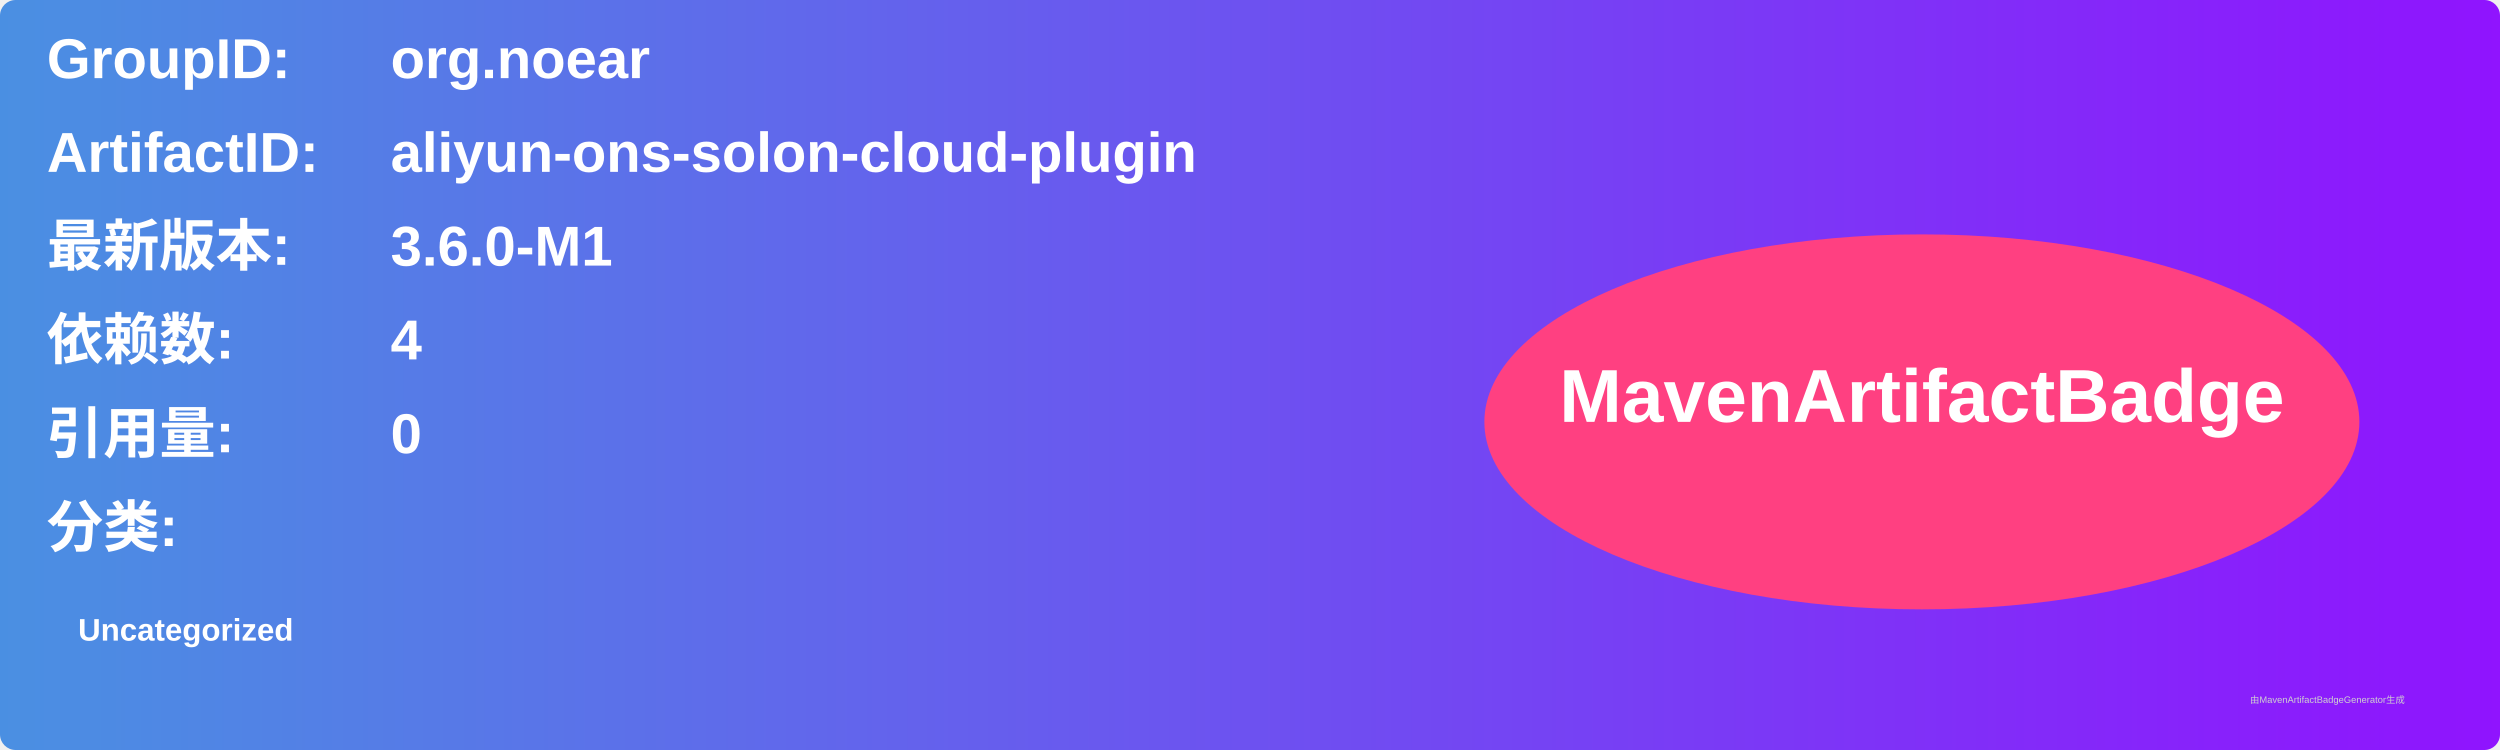
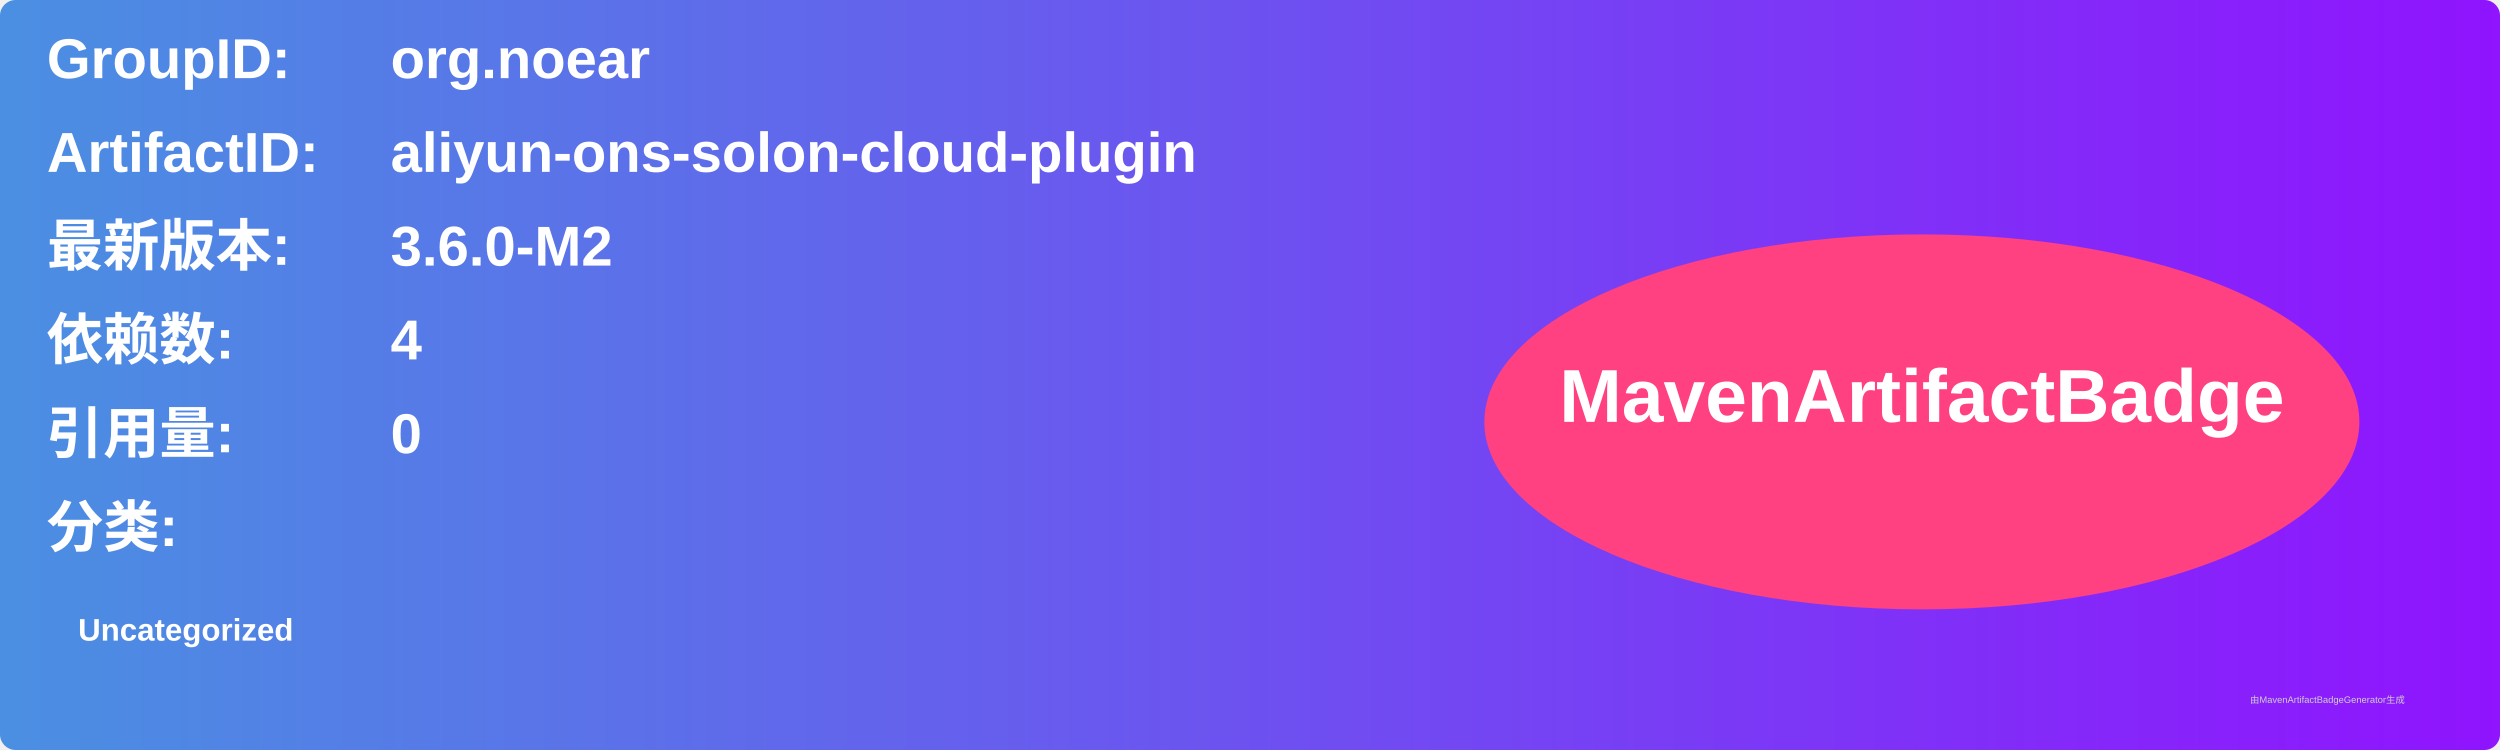
<svg xmlns="http://www.w3.org/2000/svg" width="800" height="240" viewBox="0 0 800 240">
  <linearGradient id="grad" x1="0%" y1="0%" x2="100%" y2="0%">
    <stop offset="0%" stop-color="#4a90e2" />
    <stop offset="100%" stop-color="#9013fe" />
  </linearGradient>
  <rect width="100%" height="100%" rx="5" ry="5" fill="url(#grad)" />
  <g transform="translate(15, 15)">
    <text x="0" y="10" font-family="Arial" font-size="18" fill="white" font-weight="bold" width="260">GroupID:</text>
    <text x="110" y="10" font-family="Arial" font-size="18" fill="white" font-weight="bold" width="460">org.noear</text>
    <text x="0" y="40" font-family="Arial" font-size="18" fill="white" font-weight="bold" width="260">ArtifactID:</text>
    <text x="110" y="40" font-family="Arial" font-size="18" fill="white" font-weight="bold" width="460">aliyun-ons-solon-cloud-plugin</text>
    <text x="0" y="70" font-family="Arial" font-size="18" fill="white" font-weight="bold">最新版本:</text>
    <text x="110" y="70" font-family="Arial" font-size="18" fill="white" font-weight="bold">
-       <tspan font-weight="bold">3.6.0-M1</tspan>
+       <tspan font-weight="bold">3.6.0-M2</tspan>
    </text>
    <text x="0" y="100" font-family="Arial" font-size="18" fill="white" font-weight="bold">依赖数: </text>
    <text x="110" y="100" font-family="Arial" font-size="18" fill="white">
      <tspan font-weight="bold">4</tspan>
    </text>
    <text x="0" y="130" font-family="Arial" font-size="18" fill="white" font-weight="bold">引用量: </text>
    <text x="110" y="130" font-family="Arial" font-size="18" fill="white">
      <tspan font-weight="bold">0</tspan>
    </text>
    <text x="0" y="160" font-family="Arial" font-size="18" fill="white" font-weight="bold">分类:</text>
    <text x="10" y="190" font-family="Arial" font-size="10" fill="white">
      <tspan font-weight="bold">Uncategorized</tspan>
    </text>
    <ellipse cx="600" cy="120" rx="140" ry="60" fill="#ff4081" />
    <text x="600" y="120" text-anchor="middle" font-family="Arial" font-size="24" fill="white" font-weight="bold">MavenArtifactBadge</text>
  </g>
  <text x="720" y="225" font-family="Arial" font-size="3" fill="#d0d0d0">由MavenArtifactBadgeGenerator生成</text>
</svg>
